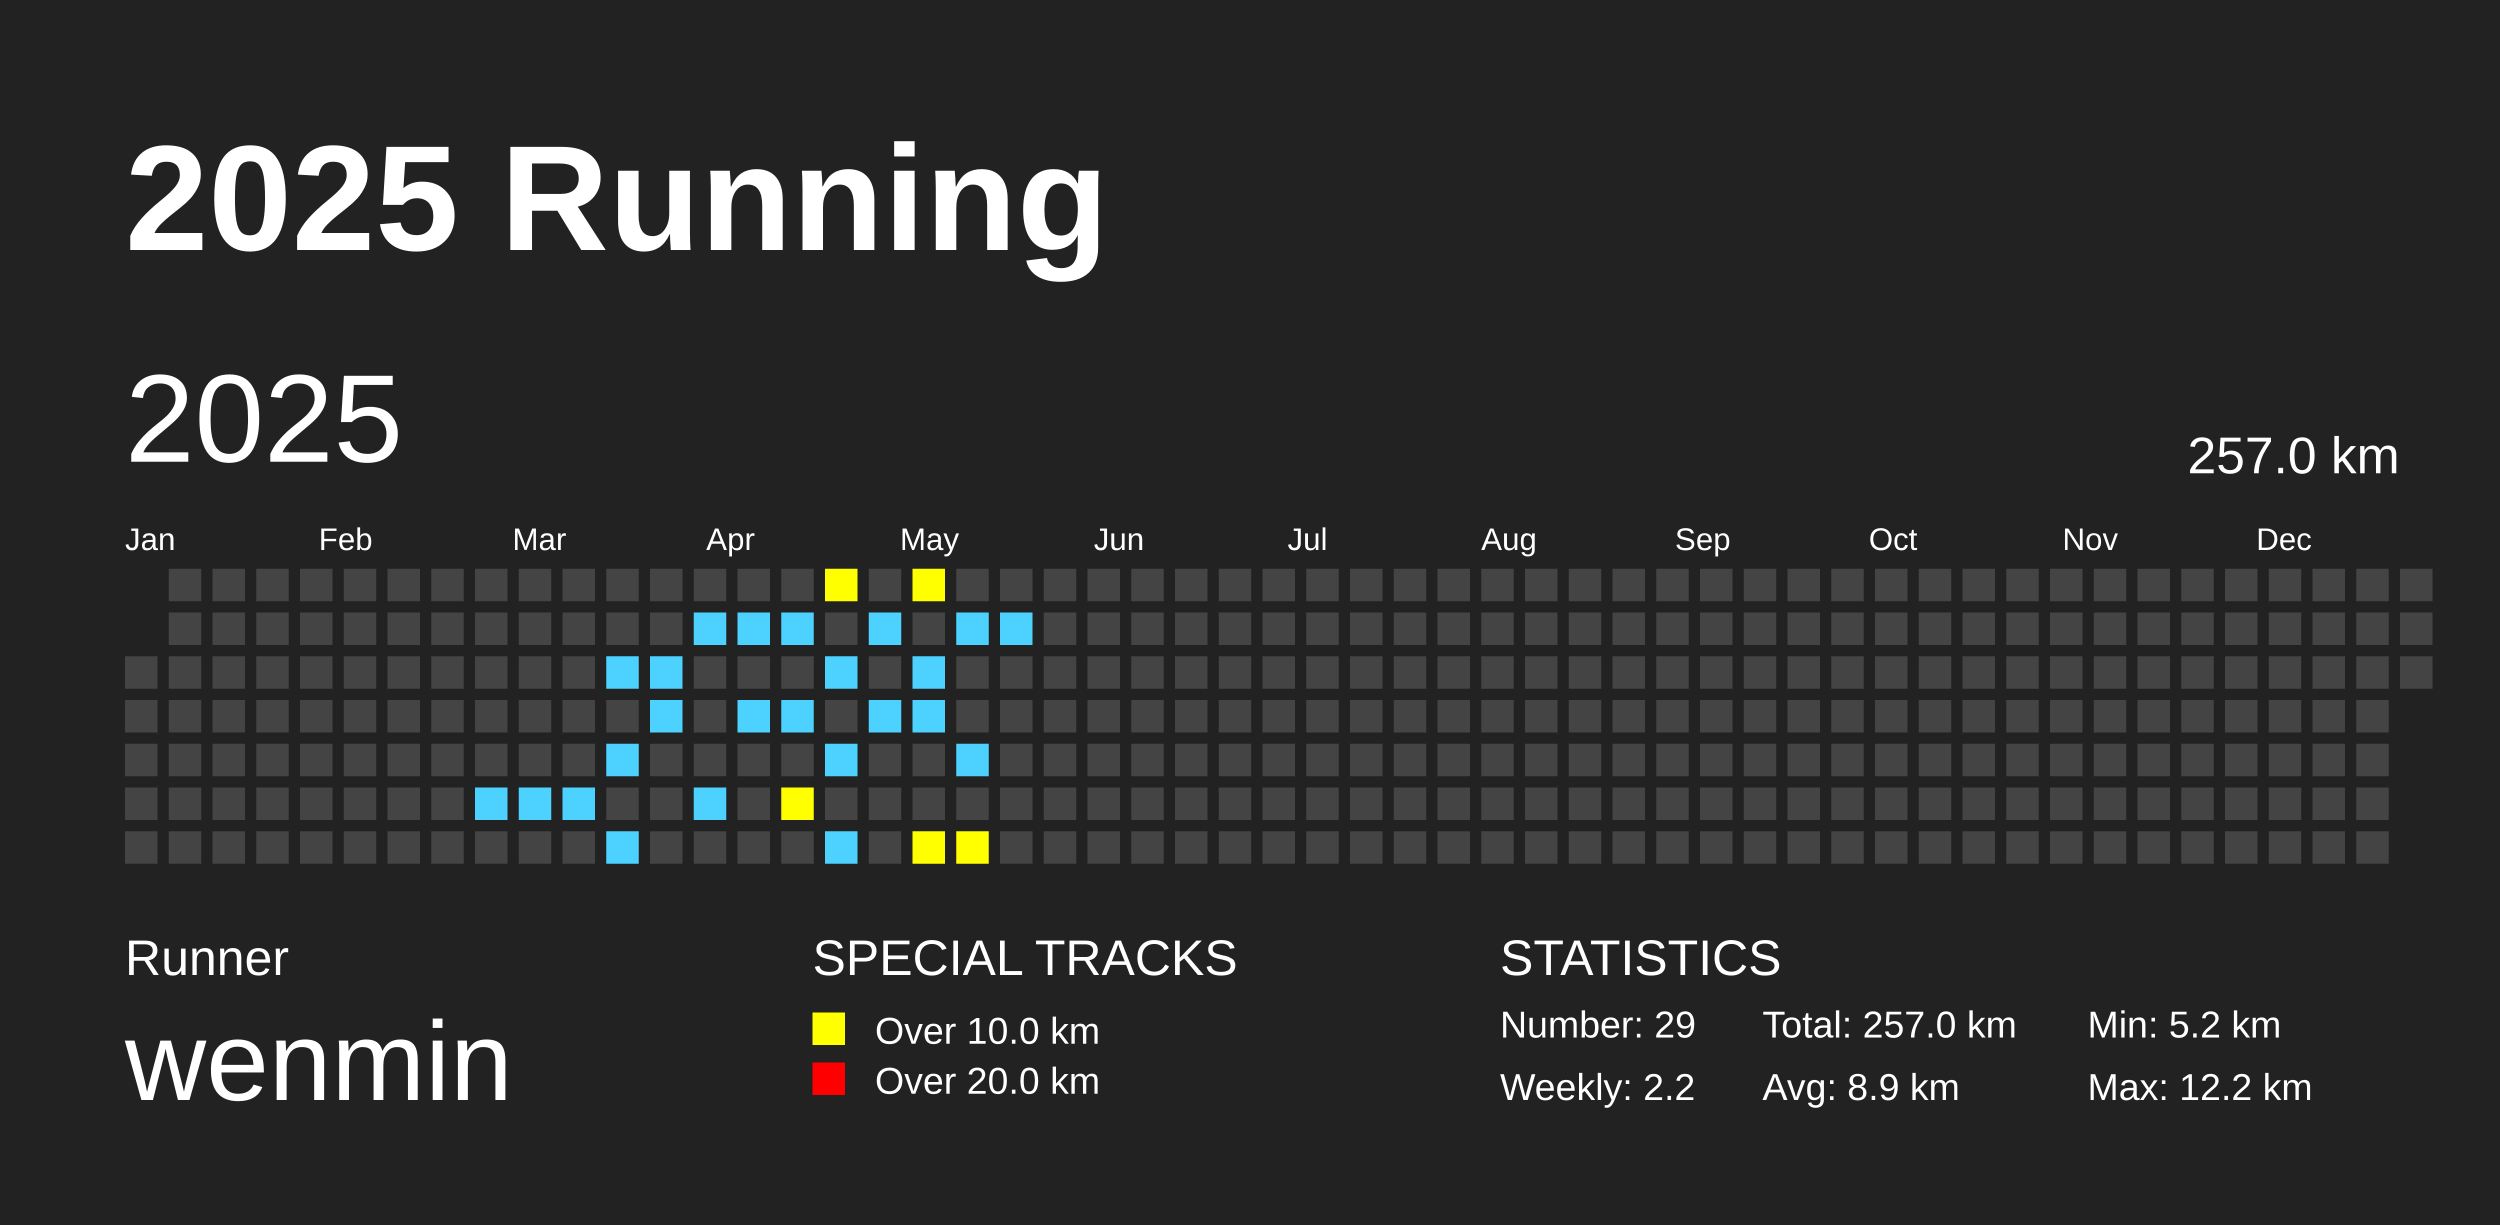
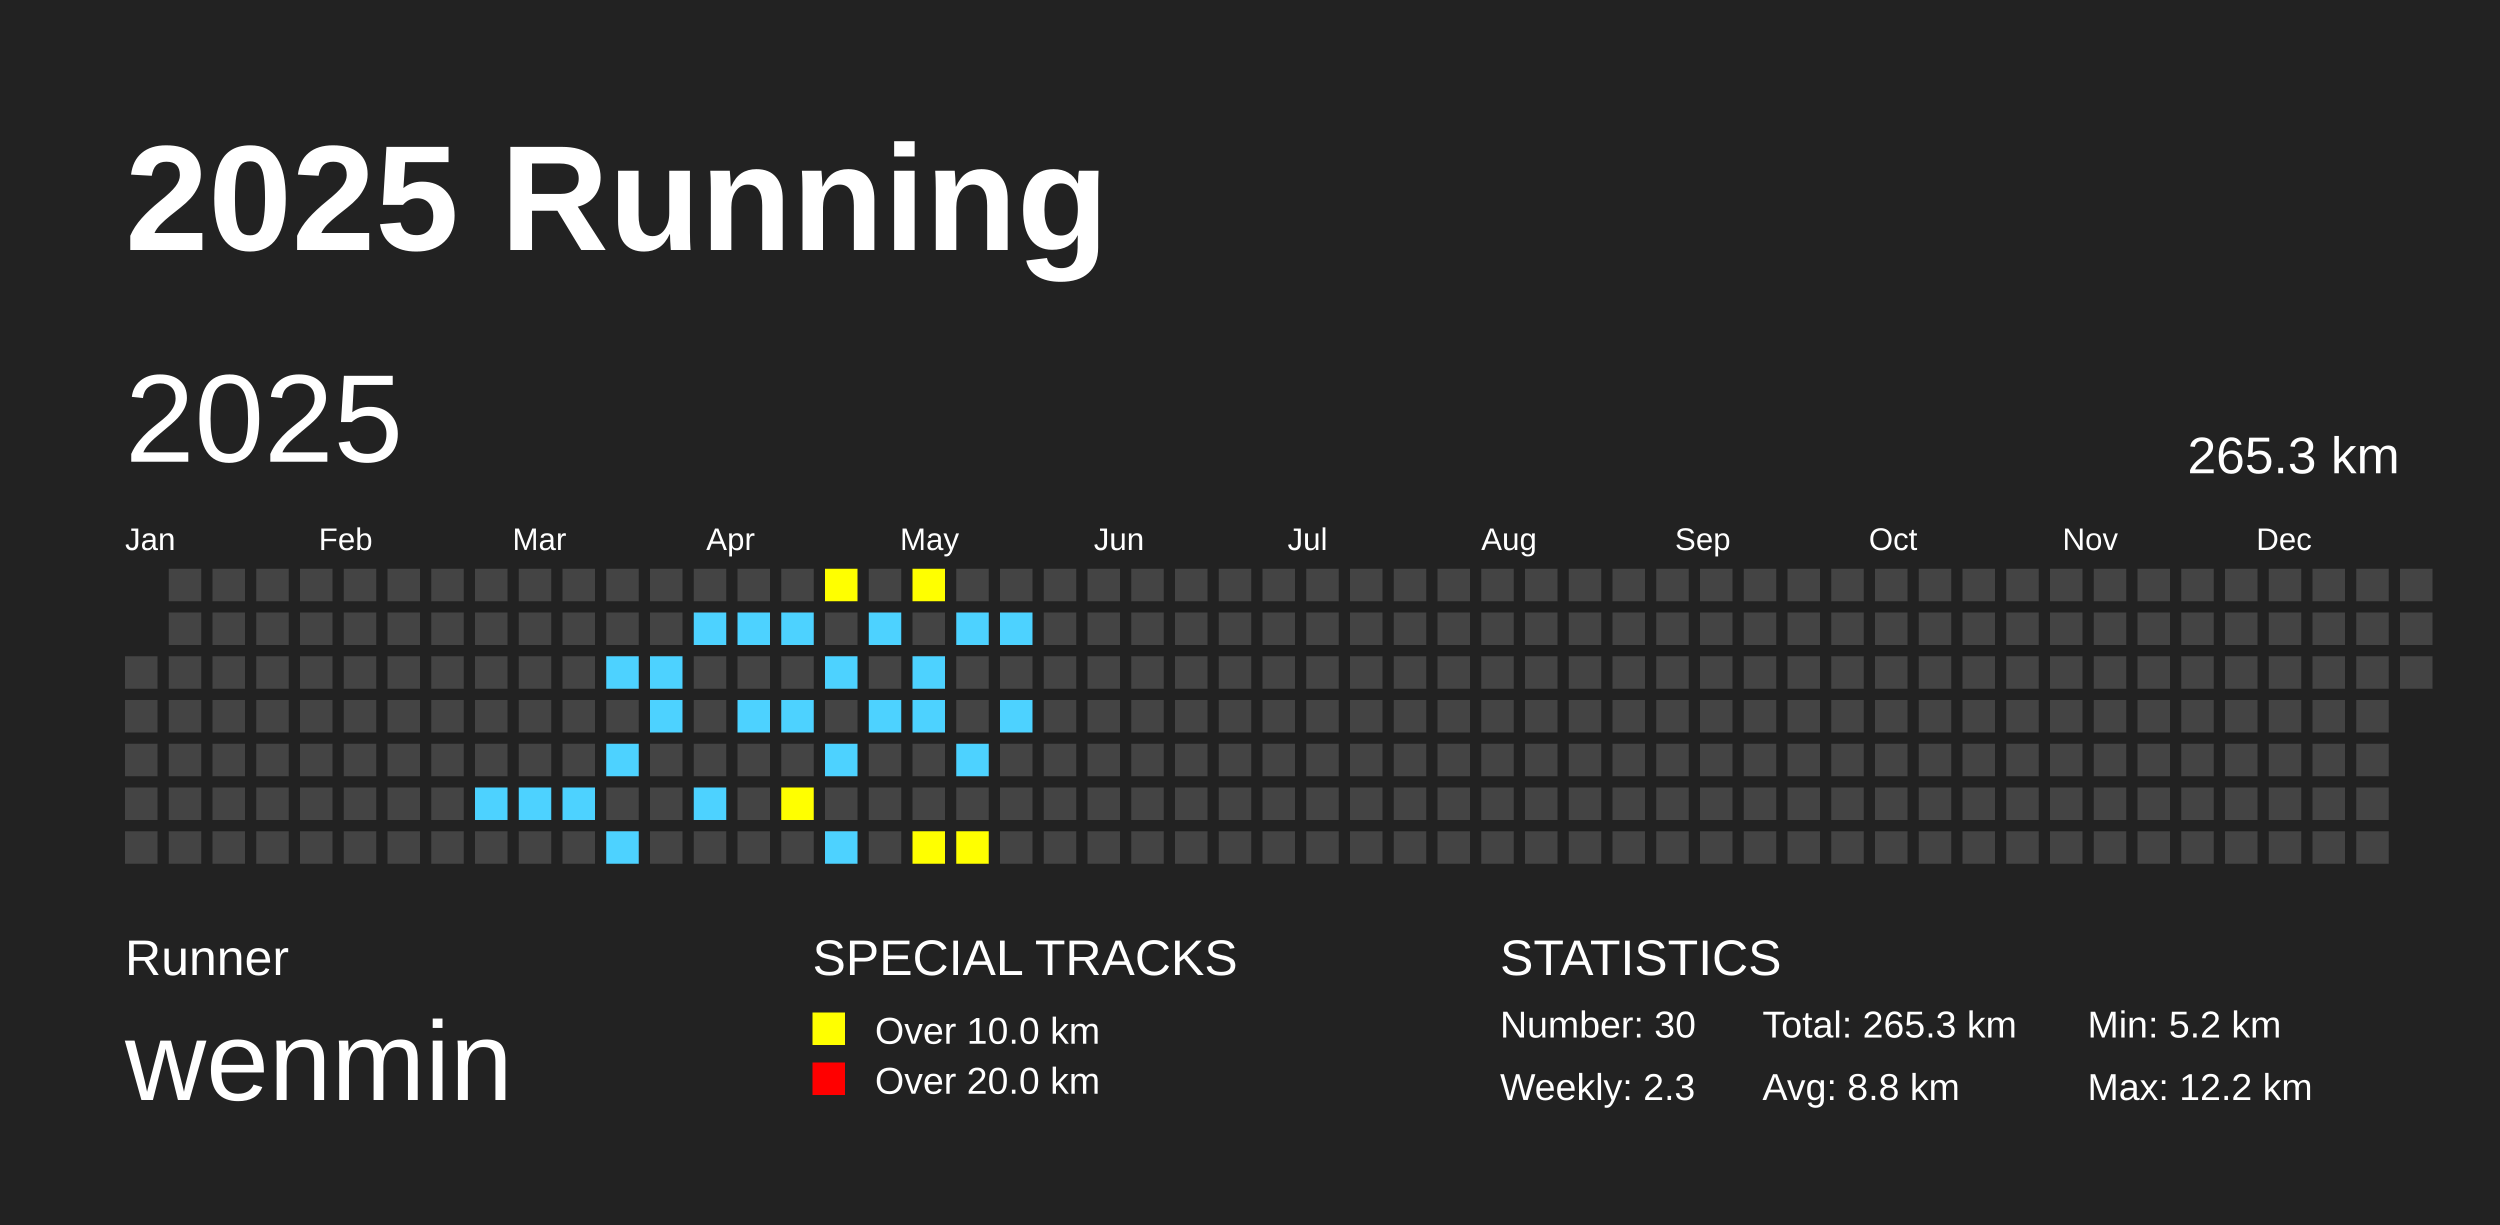
<svg xmlns="http://www.w3.org/2000/svg" baseProfile="full" height="98mm" version="1.1" viewBox="0,0,200,98" width="200mm">
  <defs />
  <rect fill="#222222" height="98" width="200" x="0" y="0" />
  <text fill="#FFFFFF" style="font-size:12px; font-family:Arial; font-weight:bold;" x="10" y="20">2025 Running</text>
  <text fill="#FFFFFF" style="font-size:4px; font-family:Arial" x="10" y="78">Runner</text>
  <text fill="#FFFFFF" style="font-size:9px; font-family:Arial" x="10" y="88">wenmin</text>
  <text fill="#FFFFFF" style="font-size:4px; font-family:Arial" x="65" y="78">SPECIAL TRACKS</text>
  <rect fill="yellow" height="2.6" width="2.6" x="65" y="81" />
  <text fill="#FFFFFF" style="font-size:3px; font-family:Arial" x="70" y="83.5">Over 10.0 km</text>
  <rect fill="red" height="2.6" width="2.6" x="65" y="85" />
  <text fill="#FFFFFF" style="font-size:3px; font-family:Arial" x="70" y="87.5">Over 20.0 km</text>
  <text fill="#FFFFFF" style="font-size:4px; font-family:Arial" x="120" y="78">STATISTICS</text>
-   <text fill="#FFFFFF" style="font-size:3px; font-family:Arial" x="120" y="83">Number: 29</text>
-   <text fill="#FFFFFF" style="font-size:3px; font-family:Arial" x="120" y="88">Weekly: 2.2</text>
-   <text fill="#FFFFFF" style="font-size:3px; font-family:Arial" x="141" y="83">Total: 257.0 km</text>
-   <text fill="#FFFFFF" style="font-size:3px; font-family:Arial" x="141" y="88">Avg: 8.9 km</text>
+   <text fill="#FFFFFF" style="font-size:3px; font-family:Arial" x="120" y="83">Number: 30</text>
+   <text fill="#FFFFFF" style="font-size:3px; font-family:Arial" x="120" y="88">Weekly: 2.3</text>
+   <text fill="#FFFFFF" style="font-size:3px; font-family:Arial" x="141" y="83">Total: 265.3 km</text>
+   <text fill="#FFFFFF" style="font-size:3px; font-family:Arial" x="141" y="88">Avg: 8.8 km</text>
  <text fill="#FFFFFF" style="font-size:3px; font-family:Arial" x="167" y="83">Min: 5.2 km</text>
  <text fill="#FFFFFF" style="font-size:3px; font-family:Arial" x="167" y="88">Max: 12.2 km</text>
  <text dominant-baseline="hanging" fill="#FFFFFF" style="font-size:10.0px; font-family:Arial;" x="10" y="30">2025</text>
-   <text dominant-baseline="hanging" fill="#FFFFFF" style="font-size:4.125px; font-family:Arial;" x="175" y="35">257.0 km</text>
+   <text dominant-baseline="hanging" fill="#FFFFFF" style="font-size:4.125px; font-family:Arial;" x="175" y="35">265.3 km</text>
  <text fill="#FFFFFF" style="font-size:2.5px; font-family:Arial" x="10.0" y="44">Jan</text>
  <text fill="#FFFFFF" style="font-size:2.5px; font-family:Arial" x="25.5" y="44">Feb</text>
  <text fill="#FFFFFF" style="font-size:2.5px; font-family:Arial" x="41.0" y="44">Mar</text>
  <text fill="#FFFFFF" style="font-size:2.5px; font-family:Arial" x="56.5" y="44">Apr</text>
  <text fill="#FFFFFF" style="font-size:2.5px; font-family:Arial" x="72.0" y="44">May</text>
  <text fill="#FFFFFF" style="font-size:2.5px; font-family:Arial" x="87.5" y="44">Jun</text>
  <text fill="#FFFFFF" style="font-size:2.5px; font-family:Arial" x="103.0" y="44">Jul</text>
  <text fill="#FFFFFF" style="font-size:2.5px; font-family:Arial" x="118.5" y="44">Aug</text>
  <text fill="#FFFFFF" style="font-size:2.5px; font-family:Arial" x="134.0" y="44">Sep</text>
  <text fill="#FFFFFF" style="font-size:2.5px; font-family:Arial" x="149.5" y="44">Oct</text>
  <text fill="#FFFFFF" style="font-size:2.5px; font-family:Arial" x="165.0" y="44">Nov</text>
  <text fill="#FFFFFF" style="font-size:2.5px; font-family:Arial" x="180.5" y="44">Dec</text>
  <rect fill="#444444" height="2.6" width="2.6" x="10.0" y="52.5" />
  <rect fill="#444444" height="2.6" width="2.6" x="10.0" y="56.0" />
  <rect fill="#444444" height="2.6" width="2.6" x="10.0" y="59.5" />
  <rect fill="#444444" height="2.6" width="2.6" x="10.0" y="63.0" />
  <rect fill="#444444" height="2.6" width="2.6" x="10.0" y="66.5" />
  <rect fill="#444444" height="2.6" width="2.6" x="13.5" y="45.5" />
  <rect fill="#444444" height="2.6" width="2.6" x="13.5" y="49.0" />
  <rect fill="#444444" height="2.6" width="2.6" x="13.5" y="52.5" />
  <rect fill="#444444" height="2.6" width="2.6" x="13.5" y="56.0" />
  <rect fill="#444444" height="2.6" width="2.6" x="13.5" y="59.5" />
  <rect fill="#444444" height="2.6" width="2.6" x="13.5" y="63.0" />
  <rect fill="#444444" height="2.6" width="2.6" x="13.5" y="66.5" />
  <rect fill="#444444" height="2.6" width="2.6" x="17.0" y="45.5" />
  <rect fill="#444444" height="2.6" width="2.6" x="17.0" y="49.0" />
  <rect fill="#444444" height="2.6" width="2.6" x="17.0" y="52.5" />
  <rect fill="#444444" height="2.6" width="2.6" x="17.0" y="56.0" />
  <rect fill="#444444" height="2.6" width="2.6" x="17.0" y="59.5" />
  <rect fill="#444444" height="2.6" width="2.6" x="17.0" y="63.0" />
  <rect fill="#444444" height="2.6" width="2.6" x="17.0" y="66.5" />
  <rect fill="#444444" height="2.6" width="2.6" x="20.5" y="45.5" />
  <rect fill="#444444" height="2.6" width="2.6" x="20.5" y="49.0" />
  <rect fill="#444444" height="2.6" width="2.6" x="20.5" y="52.5" />
  <rect fill="#444444" height="2.6" width="2.6" x="20.5" y="56.0" />
  <rect fill="#444444" height="2.6" width="2.6" x="20.5" y="59.5" />
  <rect fill="#444444" height="2.6" width="2.6" x="20.5" y="63.0" />
  <rect fill="#444444" height="2.6" width="2.6" x="20.5" y="66.5" />
  <rect fill="#444444" height="2.6" width="2.6" x="24.0" y="45.5" />
  <rect fill="#444444" height="2.6" width="2.6" x="24.0" y="49.0" />
  <rect fill="#444444" height="2.6" width="2.6" x="24.0" y="52.5" />
  <rect fill="#444444" height="2.6" width="2.6" x="24.0" y="56.0" />
  <rect fill="#444444" height="2.6" width="2.6" x="24.0" y="59.5" />
  <rect fill="#444444" height="2.6" width="2.6" x="24.0" y="63.0" />
  <rect fill="#444444" height="2.6" width="2.6" x="24.0" y="66.5" />
  <rect fill="#444444" height="2.6" width="2.6" x="27.5" y="45.5" />
  <rect fill="#444444" height="2.6" width="2.6" x="27.5" y="49.0" />
  <rect fill="#444444" height="2.6" width="2.6" x="27.5" y="52.5" />
  <rect fill="#444444" height="2.6" width="2.6" x="27.5" y="56.0" />
  <rect fill="#444444" height="2.6" width="2.6" x="27.5" y="59.5" />
  <rect fill="#444444" height="2.6" width="2.6" x="27.5" y="63.0" />
  <rect fill="#444444" height="2.6" width="2.6" x="27.5" y="66.5" />
  <rect fill="#444444" height="2.6" width="2.6" x="31.0" y="45.5" />
  <rect fill="#444444" height="2.6" width="2.6" x="31.0" y="49.0" />
  <rect fill="#444444" height="2.6" width="2.6" x="31.0" y="52.5" />
  <rect fill="#444444" height="2.6" width="2.6" x="31.0" y="56.0" />
  <rect fill="#444444" height="2.6" width="2.6" x="31.0" y="59.5" />
  <rect fill="#444444" height="2.6" width="2.6" x="31.0" y="63.0" />
  <rect fill="#444444" height="2.6" width="2.6" x="31.0" y="66.5" />
  <rect fill="#444444" height="2.6" width="2.6" x="34.5" y="45.5" />
  <rect fill="#444444" height="2.6" width="2.6" x="34.5" y="49.0" />
  <rect fill="#444444" height="2.6" width="2.6" x="34.5" y="52.5" />
  <rect fill="#444444" height="2.6" width="2.6" x="34.5" y="56.0" />
  <rect fill="#444444" height="2.6" width="2.6" x="34.5" y="59.5" />
  <rect fill="#444444" height="2.6" width="2.6" x="34.5" y="63.0" />
  <rect fill="#444444" height="2.6" width="2.6" x="34.5" y="66.5" />
  <rect fill="#444444" height="2.6" width="2.6" x="38.0" y="45.5" />
  <rect fill="#444444" height="2.6" width="2.6" x="38.0" y="49.0" />
  <rect fill="#444444" height="2.6" width="2.6" x="38.0" y="52.5" />
  <rect fill="#444444" height="2.6" width="2.6" x="38.0" y="56.0" />
  <rect fill="#444444" height="2.6" width="2.6" x="38.0" y="59.5" />
  <rect fill="#4DD2FF" height="2.6" width="2.6" x="38.0" y="63.0" />
  <rect fill="#444444" height="2.6" width="2.6" x="38.0" y="66.5" />
  <rect fill="#444444" height="2.6" width="2.6" x="41.5" y="45.5" />
  <rect fill="#444444" height="2.6" width="2.6" x="41.5" y="49.0" />
  <rect fill="#444444" height="2.6" width="2.6" x="41.5" y="52.5" />
  <rect fill="#444444" height="2.6" width="2.6" x="41.5" y="56.0" />
  <rect fill="#444444" height="2.6" width="2.6" x="41.5" y="59.5" />
  <rect fill="#4DD2FF" height="2.6" width="2.6" x="41.5" y="63.0" />
  <rect fill="#444444" height="2.6" width="2.6" x="41.5" y="66.5" />
  <rect fill="#444444" height="2.6" width="2.6" x="45.0" y="45.5" />
  <rect fill="#444444" height="2.6" width="2.6" x="45.0" y="49.0" />
  <rect fill="#444444" height="2.6" width="2.6" x="45.0" y="52.5" />
  <rect fill="#444444" height="2.6" width="2.6" x="45.0" y="56.0" />
  <rect fill="#444444" height="2.6" width="2.6" x="45.0" y="59.5" />
  <rect fill="#4DD2FF" height="2.6" width="2.6" x="45.0" y="63.0" />
  <rect fill="#444444" height="2.6" width="2.6" x="45.0" y="66.5" />
  <rect fill="#444444" height="2.6" width="2.6" x="48.5" y="45.5" />
  <rect fill="#444444" height="2.6" width="2.6" x="48.5" y="49.0" />
  <rect fill="#4DD2FF" height="2.6" width="2.6" x="48.5" y="52.5" />
  <rect fill="#444444" height="2.6" width="2.6" x="48.5" y="56.0" />
  <rect fill="#4DD2FF" height="2.6" width="2.6" x="48.5" y="59.5" />
  <rect fill="#444444" height="2.6" width="2.6" x="48.5" y="63.0" />
  <rect fill="#4DD2FF" height="2.6" width="2.6" x="48.5" y="66.5" />
  <rect fill="#444444" height="2.6" width="2.6" x="52.0" y="45.5" />
  <rect fill="#444444" height="2.6" width="2.6" x="52.0" y="49.0" />
  <rect fill="#4DD2FF" height="2.6" width="2.6" x="52.0" y="52.5" />
  <rect fill="#4DD2FF" height="2.6" width="2.6" x="52.0" y="56.0" />
  <rect fill="#444444" height="2.6" width="2.6" x="52.0" y="59.5" />
  <rect fill="#444444" height="2.6" width="2.6" x="52.0" y="63.0" />
  <rect fill="#444444" height="2.6" width="2.6" x="52.0" y="66.5" />
  <rect fill="#444444" height="2.6" width="2.6" x="55.5" y="45.5" />
  <rect fill="#4DD2FF" height="2.6" width="2.6" x="55.5" y="49.0" />
  <rect fill="#444444" height="2.6" width="2.6" x="55.5" y="52.5" />
  <rect fill="#444444" height="2.6" width="2.6" x="55.5" y="56.0" />
  <rect fill="#444444" height="2.6" width="2.6" x="55.5" y="59.5" />
  <rect fill="#4DD2FF" height="2.6" width="2.6" x="55.5" y="63.0" />
  <rect fill="#444444" height="2.6" width="2.6" x="55.5" y="66.5" />
  <rect fill="#444444" height="2.6" width="2.6" x="59.0" y="45.5" />
  <rect fill="#4DD2FF" height="2.6" width="2.6" x="59.0" y="49.0" />
  <rect fill="#444444" height="2.6" width="2.6" x="59.0" y="52.5" />
  <rect fill="#4DD2FF" height="2.6" width="2.6" x="59.0" y="56.0" />
  <rect fill="#444444" height="2.6" width="2.6" x="59.0" y="59.5" />
  <rect fill="#444444" height="2.6" width="2.6" x="59.0" y="63.0" />
  <rect fill="#444444" height="2.6" width="2.6" x="59.0" y="66.5" />
  <rect fill="#444444" height="2.6" width="2.6" x="62.5" y="45.5" />
  <rect fill="#4DD2FF" height="2.6" width="2.6" x="62.5" y="49.0" />
  <rect fill="#444444" height="2.6" width="2.6" x="62.5" y="52.5" />
  <rect fill="#4DD2FF" height="2.6" width="2.6" x="62.5" y="56.0" />
  <rect fill="#444444" height="2.6" width="2.6" x="62.5" y="59.5" />
  <rect fill="yellow" height="2.6" width="2.6" x="62.5" y="63.0" />
  <rect fill="#444444" height="2.6" width="2.6" x="62.5" y="66.5" />
  <rect fill="yellow" height="2.6" width="2.6" x="66.0" y="45.5" />
  <rect fill="#444444" height="2.6" width="2.6" x="66.0" y="49.0" />
  <rect fill="#4DD2FF" height="2.6" width="2.6" x="66.0" y="52.5" />
  <rect fill="#444444" height="2.6" width="2.6" x="66.0" y="56.0" />
  <rect fill="#4DD2FF" height="2.6" width="2.6" x="66.0" y="59.5" />
  <rect fill="#444444" height="2.6" width="2.6" x="66.0" y="63.0" />
  <rect fill="#4DD2FF" height="2.6" width="2.6" x="66.0" y="66.5" />
  <rect fill="#444444" height="2.6" width="2.6" x="69.5" y="45.5" />
  <rect fill="#4DD2FF" height="2.6" width="2.6" x="69.5" y="49.0" />
  <rect fill="#444444" height="2.6" width="2.6" x="69.5" y="52.5" />
  <rect fill="#4DD2FF" height="2.6" width="2.6" x="69.5" y="56.0" />
  <rect fill="#444444" height="2.6" width="2.6" x="69.5" y="59.5" />
  <rect fill="#444444" height="2.6" width="2.6" x="69.5" y="63.0" />
  <rect fill="#444444" height="2.6" width="2.6" x="69.5" y="66.5" />
  <rect fill="yellow" height="2.6" width="2.6" x="73.0" y="45.5" />
  <rect fill="#444444" height="2.6" width="2.6" x="73.0" y="49.0" />
  <rect fill="#4DD2FF" height="2.6" width="2.6" x="73.0" y="52.5" />
  <rect fill="#4DD2FF" height="2.6" width="2.6" x="73.0" y="56.0" />
  <rect fill="#444444" height="2.6" width="2.6" x="73.0" y="59.5" />
  <rect fill="#444444" height="2.6" width="2.6" x="73.0" y="63.0" />
  <rect fill="yellow" height="2.6" width="2.6" x="73.0" y="66.5" />
  <rect fill="#444444" height="2.6" width="2.6" x="76.5" y="45.5" />
  <rect fill="#4DD2FF" height="2.6" width="2.6" x="76.5" y="49.0" />
  <rect fill="#444444" height="2.6" width="2.6" x="76.5" y="52.5" />
  <rect fill="#444444" height="2.6" width="2.6" x="76.5" y="56.0" />
  <rect fill="#4DD2FF" height="2.6" width="2.6" x="76.5" y="59.5" />
  <rect fill="#444444" height="2.6" width="2.6" x="76.5" y="63.0" />
  <rect fill="yellow" height="2.6" width="2.6" x="76.5" y="66.5" />
  <rect fill="#444444" height="2.6" width="2.6" x="80.0" y="45.5" />
  <rect fill="#4DD2FF" height="2.6" width="2.6" x="80.0" y="49.0" />
  <rect fill="#444444" height="2.6" width="2.6" x="80.0" y="52.5" />
-   <rect fill="#444444" height="2.6" width="2.6" x="80.0" y="56.0" />
+   <rect fill="#4DD2FF" height="2.6" width="2.6" x="80.0" y="56.0" />
  <rect fill="#444444" height="2.6" width="2.6" x="80.0" y="59.5" />
  <rect fill="#444444" height="2.6" width="2.6" x="80.0" y="63.0" />
  <rect fill="#444444" height="2.6" width="2.6" x="80.0" y="66.5" />
  <rect fill="#444444" height="2.6" width="2.6" x="83.5" y="45.5" />
  <rect fill="#444444" height="2.6" width="2.6" x="83.5" y="49.0" />
  <rect fill="#444444" height="2.6" width="2.6" x="83.5" y="52.5" />
  <rect fill="#444444" height="2.6" width="2.6" x="83.5" y="56.0" />
  <rect fill="#444444" height="2.6" width="2.6" x="83.5" y="59.5" />
  <rect fill="#444444" height="2.6" width="2.6" x="83.5" y="63.0" />
  <rect fill="#444444" height="2.6" width="2.6" x="83.5" y="66.5" />
  <rect fill="#444444" height="2.6" width="2.6" x="87.0" y="45.5" />
  <rect fill="#444444" height="2.6" width="2.6" x="87.0" y="49.0" />
  <rect fill="#444444" height="2.6" width="2.6" x="87.0" y="52.5" />
  <rect fill="#444444" height="2.6" width="2.6" x="87.0" y="56.0" />
  <rect fill="#444444" height="2.6" width="2.6" x="87.0" y="59.5" />
  <rect fill="#444444" height="2.6" width="2.6" x="87.0" y="63.0" />
  <rect fill="#444444" height="2.6" width="2.6" x="87.0" y="66.5" />
  <rect fill="#444444" height="2.6" width="2.6" x="90.5" y="45.5" />
  <rect fill="#444444" height="2.6" width="2.6" x="90.5" y="49.0" />
  <rect fill="#444444" height="2.6" width="2.6" x="90.5" y="52.5" />
  <rect fill="#444444" height="2.6" width="2.6" x="90.5" y="56.0" />
  <rect fill="#444444" height="2.6" width="2.6" x="90.5" y="59.5" />
  <rect fill="#444444" height="2.6" width="2.6" x="90.5" y="63.0" />
  <rect fill="#444444" height="2.6" width="2.6" x="90.5" y="66.5" />
  <rect fill="#444444" height="2.6" width="2.6" x="94.0" y="45.5" />
  <rect fill="#444444" height="2.6" width="2.6" x="94.0" y="49.0" />
  <rect fill="#444444" height="2.6" width="2.6" x="94.0" y="52.5" />
  <rect fill="#444444" height="2.6" width="2.6" x="94.0" y="56.0" />
  <rect fill="#444444" height="2.6" width="2.6" x="94.0" y="59.5" />
  <rect fill="#444444" height="2.6" width="2.6" x="94.0" y="63.0" />
  <rect fill="#444444" height="2.6" width="2.6" x="94.0" y="66.5" />
  <rect fill="#444444" height="2.6" width="2.6" x="97.5" y="45.5" />
  <rect fill="#444444" height="2.6" width="2.6" x="97.5" y="49.0" />
  <rect fill="#444444" height="2.6" width="2.6" x="97.5" y="52.5" />
  <rect fill="#444444" height="2.6" width="2.6" x="97.5" y="56.0" />
  <rect fill="#444444" height="2.6" width="2.6" x="97.5" y="59.5" />
  <rect fill="#444444" height="2.6" width="2.6" x="97.5" y="63.0" />
  <rect fill="#444444" height="2.6" width="2.6" x="97.5" y="66.5" />
  <rect fill="#444444" height="2.6" width="2.6" x="101.0" y="45.5" />
  <rect fill="#444444" height="2.6" width="2.6" x="101.0" y="49.0" />
  <rect fill="#444444" height="2.6" width="2.6" x="101.0" y="52.5" />
  <rect fill="#444444" height="2.6" width="2.6" x="101.0" y="56.0" />
  <rect fill="#444444" height="2.6" width="2.6" x="101.0" y="59.5" />
  <rect fill="#444444" height="2.6" width="2.6" x="101.0" y="63.0" />
  <rect fill="#444444" height="2.6" width="2.6" x="101.0" y="66.5" />
  <rect fill="#444444" height="2.6" width="2.6" x="104.5" y="45.5" />
  <rect fill="#444444" height="2.6" width="2.6" x="104.5" y="49.0" />
  <rect fill="#444444" height="2.6" width="2.6" x="104.5" y="52.5" />
  <rect fill="#444444" height="2.6" width="2.6" x="104.5" y="56.0" />
  <rect fill="#444444" height="2.6" width="2.6" x="104.5" y="59.5" />
  <rect fill="#444444" height="2.6" width="2.6" x="104.5" y="63.0" />
  <rect fill="#444444" height="2.6" width="2.6" x="104.5" y="66.5" />
  <rect fill="#444444" height="2.6" width="2.6" x="108.0" y="45.5" />
  <rect fill="#444444" height="2.6" width="2.6" x="108.0" y="49.0" />
  <rect fill="#444444" height="2.6" width="2.6" x="108.0" y="52.5" />
  <rect fill="#444444" height="2.6" width="2.6" x="108.0" y="56.0" />
  <rect fill="#444444" height="2.6" width="2.6" x="108.0" y="59.5" />
  <rect fill="#444444" height="2.6" width="2.6" x="108.0" y="63.0" />
  <rect fill="#444444" height="2.6" width="2.6" x="108.0" y="66.5" />
  <rect fill="#444444" height="2.6" width="2.6" x="111.5" y="45.5" />
  <rect fill="#444444" height="2.6" width="2.6" x="111.5" y="49.0" />
  <rect fill="#444444" height="2.6" width="2.6" x="111.5" y="52.5" />
  <rect fill="#444444" height="2.6" width="2.6" x="111.5" y="56.0" />
  <rect fill="#444444" height="2.6" width="2.6" x="111.5" y="59.5" />
  <rect fill="#444444" height="2.6" width="2.6" x="111.5" y="63.0" />
  <rect fill="#444444" height="2.6" width="2.6" x="111.5" y="66.5" />
  <rect fill="#444444" height="2.6" width="2.6" x="115.0" y="45.5" />
  <rect fill="#444444" height="2.6" width="2.6" x="115.0" y="49.0" />
  <rect fill="#444444" height="2.6" width="2.6" x="115.0" y="52.5" />
  <rect fill="#444444" height="2.6" width="2.6" x="115.0" y="56.0" />
  <rect fill="#444444" height="2.6" width="2.6" x="115.0" y="59.5" />
  <rect fill="#444444" height="2.6" width="2.6" x="115.0" y="63.0" />
  <rect fill="#444444" height="2.6" width="2.6" x="115.0" y="66.5" />
  <rect fill="#444444" height="2.6" width="2.6" x="118.5" y="45.5" />
  <rect fill="#444444" height="2.6" width="2.6" x="118.5" y="49.0" />
  <rect fill="#444444" height="2.6" width="2.6" x="118.5" y="52.5" />
  <rect fill="#444444" height="2.6" width="2.6" x="118.5" y="56.0" />
  <rect fill="#444444" height="2.6" width="2.6" x="118.5" y="59.5" />
  <rect fill="#444444" height="2.6" width="2.6" x="118.5" y="63.0" />
  <rect fill="#444444" height="2.6" width="2.6" x="118.5" y="66.5" />
  <rect fill="#444444" height="2.6" width="2.6" x="122.0" y="45.5" />
  <rect fill="#444444" height="2.6" width="2.6" x="122.0" y="49.0" />
  <rect fill="#444444" height="2.6" width="2.6" x="122.0" y="52.5" />
  <rect fill="#444444" height="2.6" width="2.6" x="122.0" y="56.0" />
  <rect fill="#444444" height="2.6" width="2.6" x="122.0" y="59.5" />
  <rect fill="#444444" height="2.6" width="2.6" x="122.0" y="63.0" />
  <rect fill="#444444" height="2.6" width="2.6" x="122.0" y="66.5" />
  <rect fill="#444444" height="2.6" width="2.6" x="125.5" y="45.5" />
  <rect fill="#444444" height="2.6" width="2.6" x="125.5" y="49.0" />
  <rect fill="#444444" height="2.6" width="2.6" x="125.5" y="52.5" />
  <rect fill="#444444" height="2.6" width="2.6" x="125.5" y="56.0" />
  <rect fill="#444444" height="2.6" width="2.6" x="125.5" y="59.5" />
  <rect fill="#444444" height="2.6" width="2.6" x="125.5" y="63.0" />
  <rect fill="#444444" height="2.6" width="2.6" x="125.5" y="66.5" />
  <rect fill="#444444" height="2.6" width="2.6" x="129.0" y="45.5" />
  <rect fill="#444444" height="2.6" width="2.6" x="129.0" y="49.0" />
  <rect fill="#444444" height="2.6" width="2.6" x="129.0" y="52.5" />
  <rect fill="#444444" height="2.6" width="2.6" x="129.0" y="56.0" />
  <rect fill="#444444" height="2.6" width="2.6" x="129.0" y="59.5" />
  <rect fill="#444444" height="2.6" width="2.6" x="129.0" y="63.0" />
  <rect fill="#444444" height="2.6" width="2.6" x="129.0" y="66.5" />
  <rect fill="#444444" height="2.6" width="2.6" x="132.5" y="45.5" />
  <rect fill="#444444" height="2.6" width="2.6" x="132.5" y="49.0" />
  <rect fill="#444444" height="2.6" width="2.6" x="132.5" y="52.5" />
  <rect fill="#444444" height="2.6" width="2.6" x="132.5" y="56.0" />
  <rect fill="#444444" height="2.6" width="2.6" x="132.5" y="59.5" />
  <rect fill="#444444" height="2.6" width="2.6" x="132.5" y="63.0" />
  <rect fill="#444444" height="2.6" width="2.6" x="132.5" y="66.5" />
  <rect fill="#444444" height="2.6" width="2.6" x="136.0" y="45.5" />
  <rect fill="#444444" height="2.6" width="2.6" x="136.0" y="49.0" />
  <rect fill="#444444" height="2.6" width="2.6" x="136.0" y="52.5" />
  <rect fill="#444444" height="2.6" width="2.6" x="136.0" y="56.0" />
  <rect fill="#444444" height="2.6" width="2.6" x="136.0" y="59.5" />
  <rect fill="#444444" height="2.6" width="2.6" x="136.0" y="63.0" />
  <rect fill="#444444" height="2.6" width="2.6" x="136.0" y="66.5" />
  <rect fill="#444444" height="2.6" width="2.6" x="139.5" y="45.5" />
  <rect fill="#444444" height="2.6" width="2.6" x="139.5" y="49.0" />
  <rect fill="#444444" height="2.6" width="2.6" x="139.5" y="52.5" />
  <rect fill="#444444" height="2.6" width="2.6" x="139.5" y="56.0" />
  <rect fill="#444444" height="2.6" width="2.6" x="139.5" y="59.5" />
  <rect fill="#444444" height="2.6" width="2.6" x="139.5" y="63.0" />
  <rect fill="#444444" height="2.6" width="2.6" x="139.5" y="66.5" />
  <rect fill="#444444" height="2.6" width="2.6" x="143.0" y="45.5" />
  <rect fill="#444444" height="2.6" width="2.6" x="143.0" y="49.0" />
  <rect fill="#444444" height="2.6" width="2.6" x="143.0" y="52.5" />
  <rect fill="#444444" height="2.6" width="2.6" x="143.0" y="56.0" />
  <rect fill="#444444" height="2.6" width="2.6" x="143.0" y="59.5" />
  <rect fill="#444444" height="2.6" width="2.6" x="143.0" y="63.0" />
  <rect fill="#444444" height="2.6" width="2.6" x="143.0" y="66.5" />
  <rect fill="#444444" height="2.6" width="2.6" x="146.5" y="45.5" />
  <rect fill="#444444" height="2.6" width="2.6" x="146.5" y="49.0" />
  <rect fill="#444444" height="2.6" width="2.6" x="146.5" y="52.5" />
  <rect fill="#444444" height="2.6" width="2.6" x="146.5" y="56.0" />
  <rect fill="#444444" height="2.6" width="2.6" x="146.5" y="59.5" />
  <rect fill="#444444" height="2.6" width="2.6" x="146.5" y="63.0" />
  <rect fill="#444444" height="2.6" width="2.6" x="146.5" y="66.5" />
  <rect fill="#444444" height="2.6" width="2.6" x="150.0" y="45.5" />
  <rect fill="#444444" height="2.6" width="2.6" x="150.0" y="49.0" />
  <rect fill="#444444" height="2.6" width="2.6" x="150.0" y="52.5" />
  <rect fill="#444444" height="2.6" width="2.6" x="150.0" y="56.0" />
  <rect fill="#444444" height="2.6" width="2.6" x="150.0" y="59.5" />
  <rect fill="#444444" height="2.6" width="2.6" x="150.0" y="63.0" />
  <rect fill="#444444" height="2.6" width="2.6" x="150.0" y="66.5" />
  <rect fill="#444444" height="2.6" width="2.6" x="153.5" y="45.5" />
  <rect fill="#444444" height="2.6" width="2.6" x="153.5" y="49.0" />
  <rect fill="#444444" height="2.6" width="2.6" x="153.5" y="52.5" />
  <rect fill="#444444" height="2.6" width="2.6" x="153.5" y="56.0" />
  <rect fill="#444444" height="2.6" width="2.6" x="153.5" y="59.5" />
  <rect fill="#444444" height="2.6" width="2.6" x="153.5" y="63.0" />
  <rect fill="#444444" height="2.6" width="2.6" x="153.5" y="66.5" />
  <rect fill="#444444" height="2.6" width="2.6" x="157.0" y="45.5" />
  <rect fill="#444444" height="2.6" width="2.6" x="157.0" y="49.0" />
  <rect fill="#444444" height="2.6" width="2.6" x="157.0" y="52.5" />
  <rect fill="#444444" height="2.6" width="2.6" x="157.0" y="56.0" />
  <rect fill="#444444" height="2.6" width="2.6" x="157.0" y="59.5" />
  <rect fill="#444444" height="2.6" width="2.6" x="157.0" y="63.0" />
  <rect fill="#444444" height="2.6" width="2.6" x="157.0" y="66.5" />
  <rect fill="#444444" height="2.6" width="2.6" x="160.5" y="45.5" />
  <rect fill="#444444" height="2.6" width="2.6" x="160.5" y="49.0" />
  <rect fill="#444444" height="2.6" width="2.6" x="160.5" y="52.5" />
  <rect fill="#444444" height="2.6" width="2.6" x="160.5" y="56.0" />
  <rect fill="#444444" height="2.6" width="2.6" x="160.5" y="59.5" />
  <rect fill="#444444" height="2.6" width="2.6" x="160.5" y="63.0" />
  <rect fill="#444444" height="2.6" width="2.6" x="160.5" y="66.5" />
  <rect fill="#444444" height="2.6" width="2.6" x="164.0" y="45.5" />
  <rect fill="#444444" height="2.6" width="2.6" x="164.0" y="49.0" />
  <rect fill="#444444" height="2.6" width="2.6" x="164.0" y="52.5" />
  <rect fill="#444444" height="2.6" width="2.6" x="164.0" y="56.0" />
  <rect fill="#444444" height="2.6" width="2.6" x="164.0" y="59.5" />
  <rect fill="#444444" height="2.6" width="2.6" x="164.0" y="63.0" />
  <rect fill="#444444" height="2.6" width="2.6" x="164.0" y="66.5" />
  <rect fill="#444444" height="2.6" width="2.6" x="167.5" y="45.5" />
  <rect fill="#444444" height="2.6" width="2.6" x="167.5" y="49.0" />
  <rect fill="#444444" height="2.6" width="2.6" x="167.5" y="52.5" />
  <rect fill="#444444" height="2.6" width="2.6" x="167.5" y="56.0" />
  <rect fill="#444444" height="2.6" width="2.6" x="167.5" y="59.5" />
  <rect fill="#444444" height="2.6" width="2.6" x="167.5" y="63.0" />
  <rect fill="#444444" height="2.6" width="2.6" x="167.5" y="66.5" />
  <rect fill="#444444" height="2.6" width="2.6" x="171.0" y="45.5" />
  <rect fill="#444444" height="2.6" width="2.6" x="171.0" y="49.0" />
  <rect fill="#444444" height="2.6" width="2.6" x="171.0" y="52.5" />
  <rect fill="#444444" height="2.6" width="2.6" x="171.0" y="56.0" />
  <rect fill="#444444" height="2.6" width="2.6" x="171.0" y="59.5" />
  <rect fill="#444444" height="2.6" width="2.6" x="171.0" y="63.0" />
  <rect fill="#444444" height="2.6" width="2.6" x="171.0" y="66.5" />
  <rect fill="#444444" height="2.6" width="2.6" x="174.5" y="45.5" />
  <rect fill="#444444" height="2.6" width="2.6" x="174.5" y="49.0" />
  <rect fill="#444444" height="2.6" width="2.6" x="174.5" y="52.5" />
  <rect fill="#444444" height="2.6" width="2.6" x="174.5" y="56.0" />
  <rect fill="#444444" height="2.6" width="2.6" x="174.5" y="59.5" />
  <rect fill="#444444" height="2.6" width="2.6" x="174.5" y="63.0" />
  <rect fill="#444444" height="2.6" width="2.6" x="174.5" y="66.5" />
  <rect fill="#444444" height="2.6" width="2.6" x="178.0" y="45.5" />
  <rect fill="#444444" height="2.6" width="2.6" x="178.0" y="49.0" />
  <rect fill="#444444" height="2.6" width="2.6" x="178.0" y="52.5" />
  <rect fill="#444444" height="2.6" width="2.6" x="178.0" y="56.0" />
  <rect fill="#444444" height="2.6" width="2.6" x="178.0" y="59.5" />
  <rect fill="#444444" height="2.6" width="2.6" x="178.0" y="63.0" />
  <rect fill="#444444" height="2.6" width="2.6" x="178.0" y="66.5" />
  <rect fill="#444444" height="2.6" width="2.6" x="181.5" y="45.5" />
  <rect fill="#444444" height="2.6" width="2.6" x="181.5" y="49.0" />
  <rect fill="#444444" height="2.6" width="2.6" x="181.5" y="52.5" />
  <rect fill="#444444" height="2.6" width="2.6" x="181.5" y="56.0" />
  <rect fill="#444444" height="2.6" width="2.6" x="181.5" y="59.5" />
  <rect fill="#444444" height="2.6" width="2.6" x="181.5" y="63.0" />
  <rect fill="#444444" height="2.6" width="2.6" x="181.5" y="66.5" />
  <rect fill="#444444" height="2.6" width="2.6" x="185.0" y="45.5" />
  <rect fill="#444444" height="2.6" width="2.6" x="185.0" y="49.0" />
  <rect fill="#444444" height="2.6" width="2.6" x="185.0" y="52.5" />
  <rect fill="#444444" height="2.6" width="2.6" x="185.0" y="56.0" />
  <rect fill="#444444" height="2.6" width="2.6" x="185.0" y="59.5" />
  <rect fill="#444444" height="2.6" width="2.6" x="185.0" y="63.0" />
  <rect fill="#444444" height="2.6" width="2.6" x="185.0" y="66.5" />
  <rect fill="#444444" height="2.6" width="2.6" x="188.5" y="45.5" />
  <rect fill="#444444" height="2.6" width="2.6" x="188.5" y="49.0" />
  <rect fill="#444444" height="2.6" width="2.6" x="188.5" y="52.5" />
  <rect fill="#444444" height="2.6" width="2.6" x="188.5" y="56.0" />
  <rect fill="#444444" height="2.6" width="2.6" x="188.5" y="59.5" />
  <rect fill="#444444" height="2.6" width="2.6" x="188.5" y="63.0" />
  <rect fill="#444444" height="2.6" width="2.6" x="188.5" y="66.5" />
  <rect fill="#444444" height="2.6" width="2.6" x="192.0" y="45.5" />
  <rect fill="#444444" height="2.6" width="2.6" x="192.0" y="49.0" />
  <rect fill="#444444" height="2.6" width="2.6" x="192.0" y="52.5" />
</svg>
